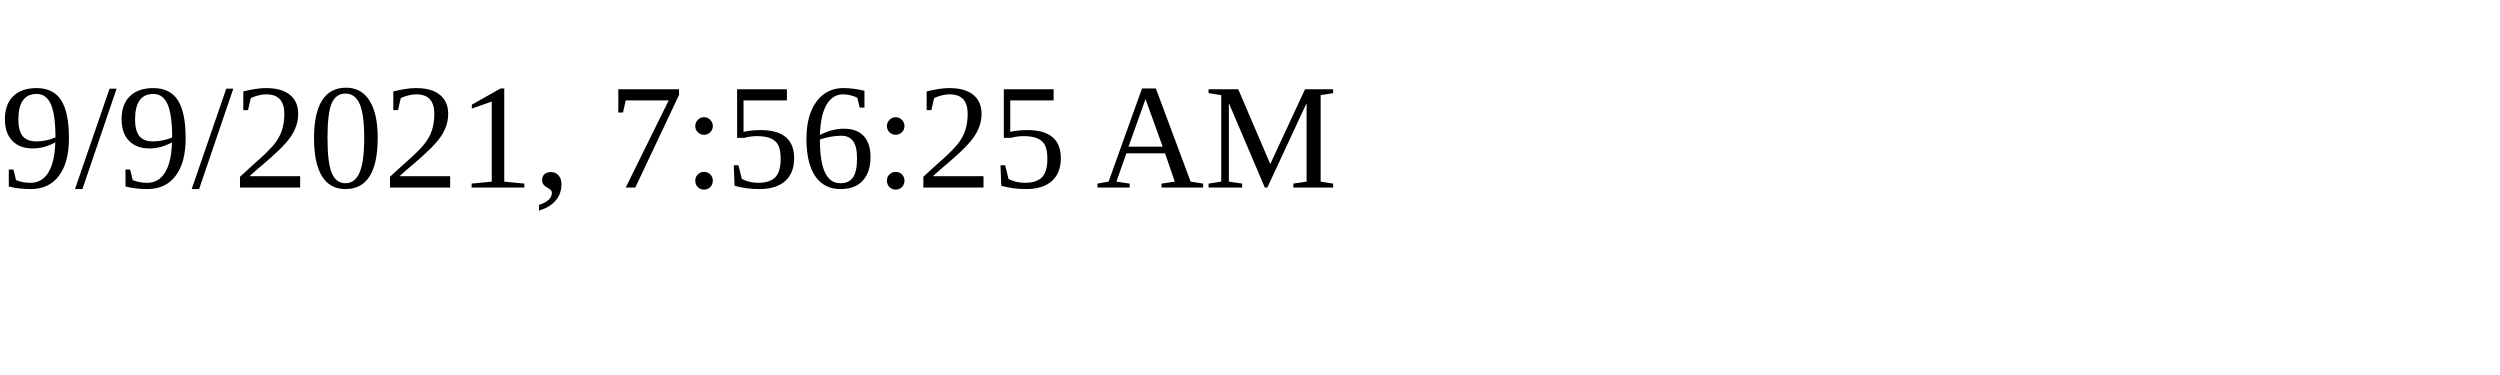
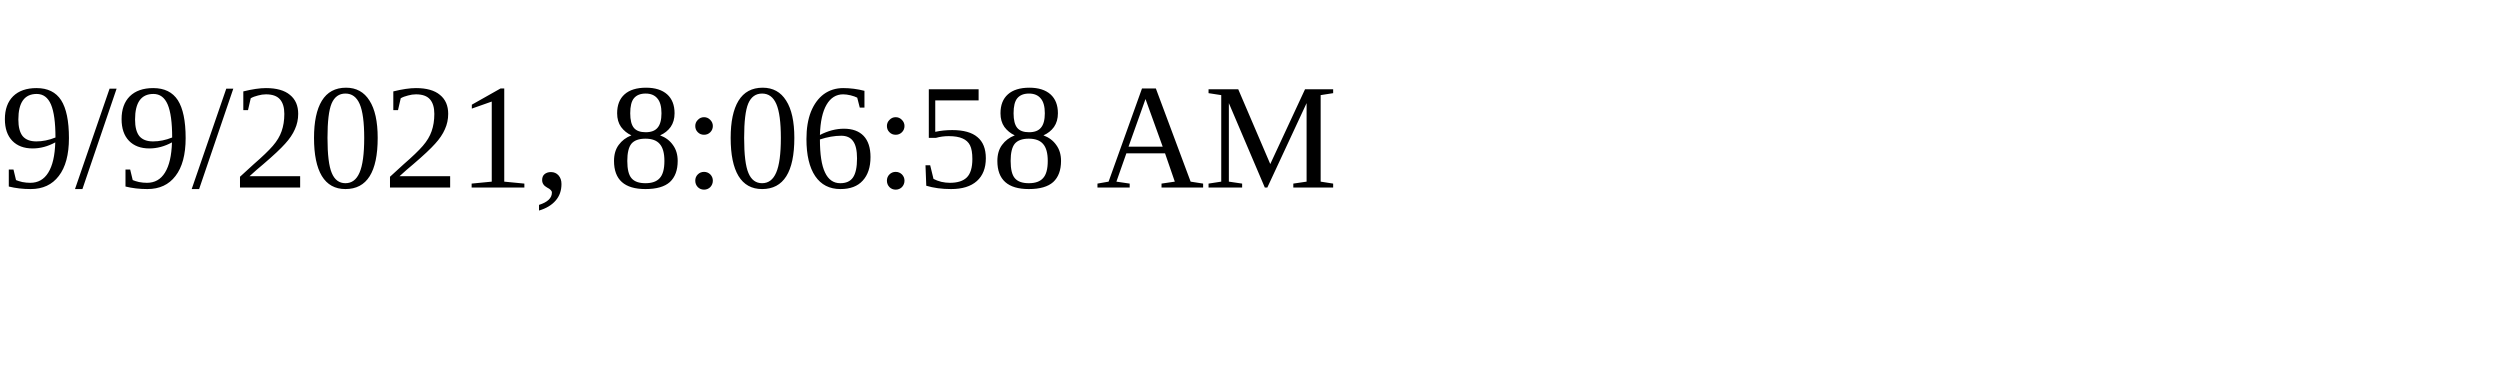
<svg xmlns="http://www.w3.org/2000/svg" height="30" width="200">
-   <text x="0" y="15">9/9/2021, 7:56:25 AM</text>
+   <text x="0" y="15">9/9/2021, 8:06:58 AM</text>
</svg>
